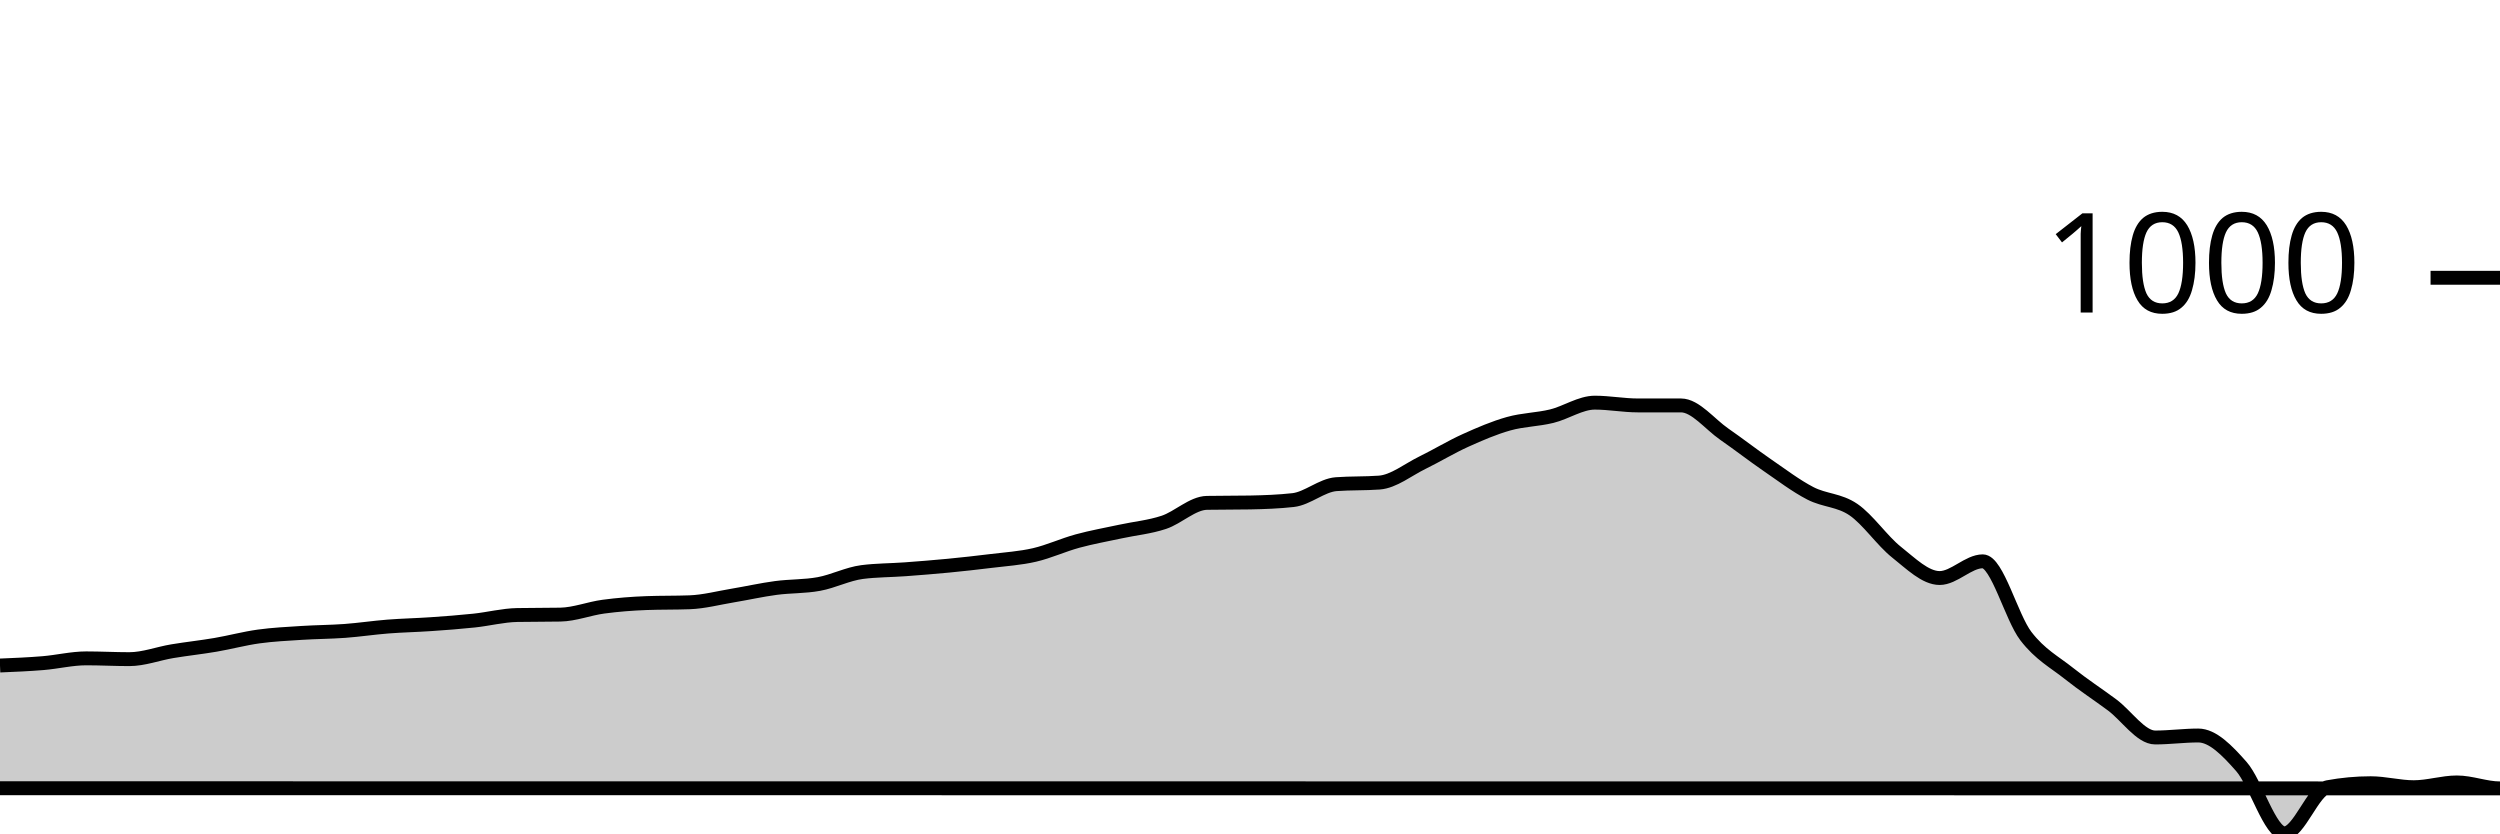
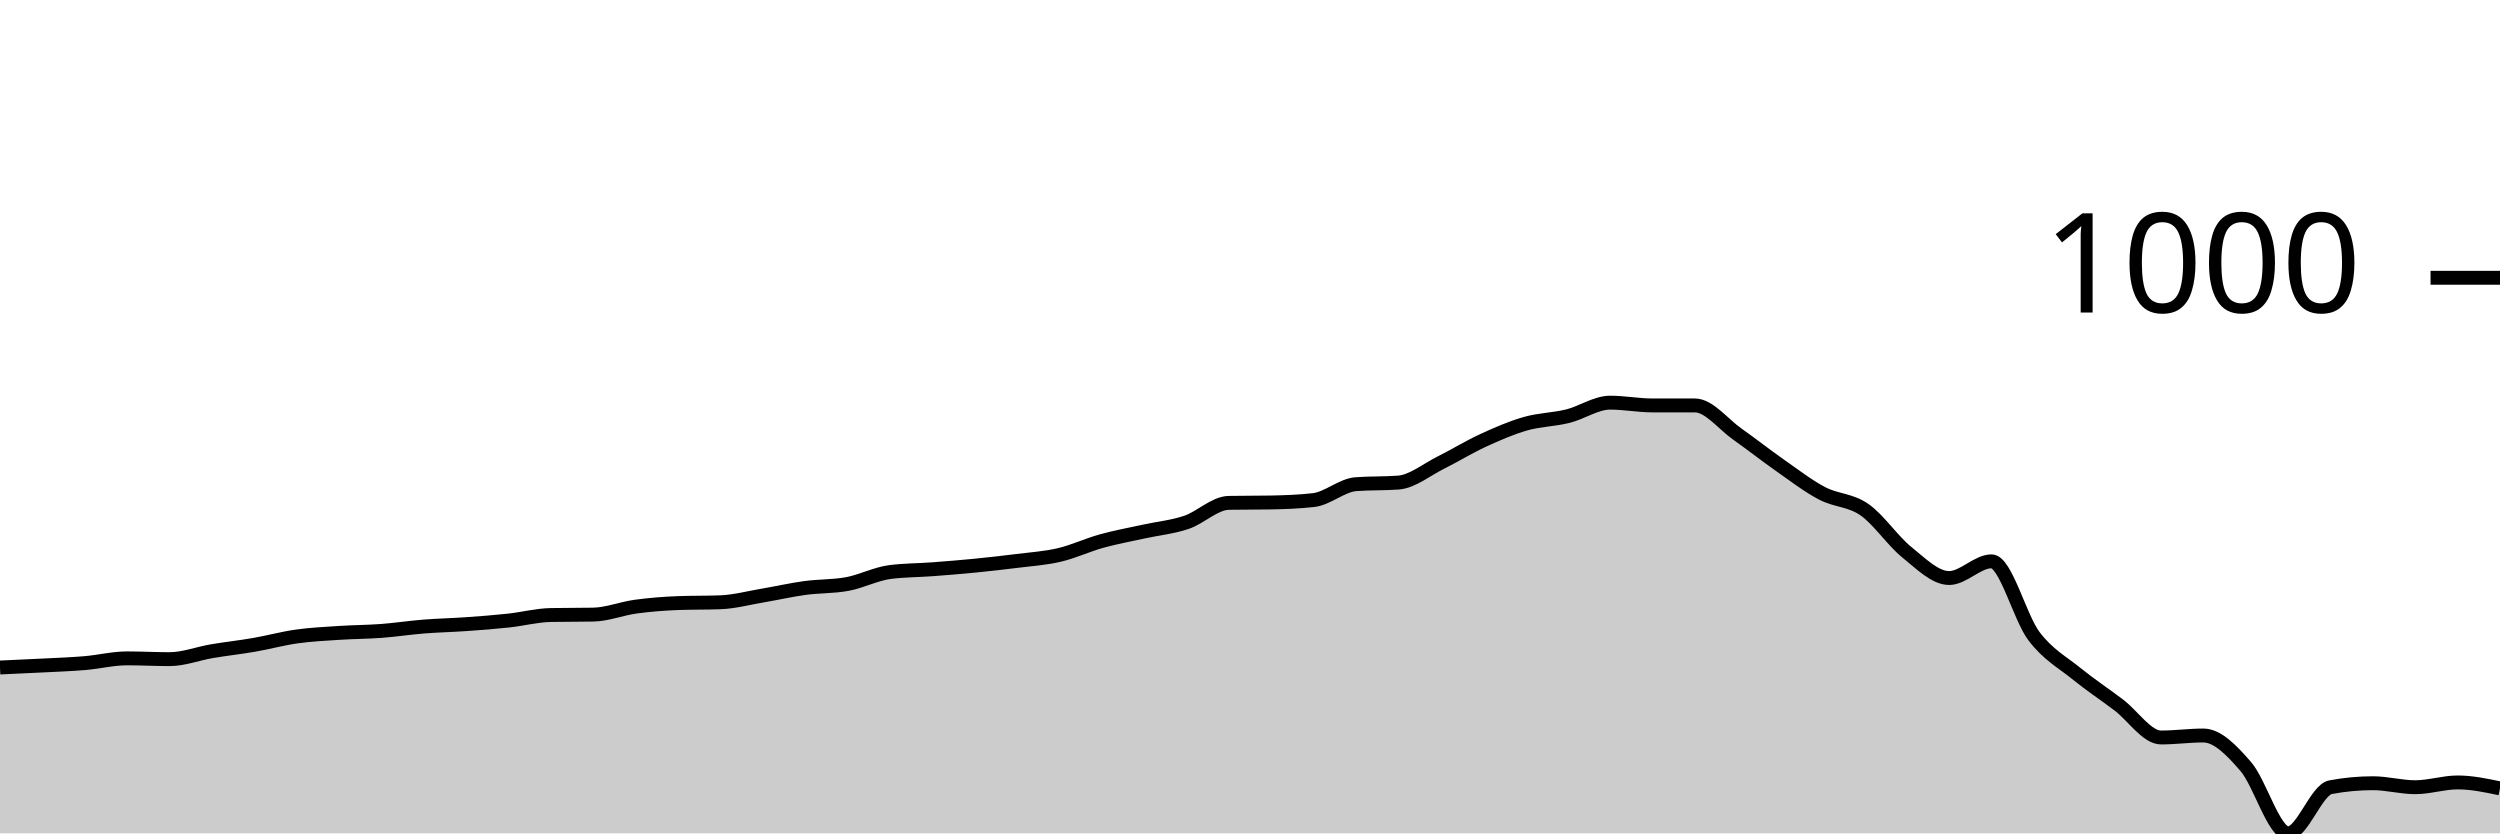
<svg xmlns="http://www.w3.org/2000/svg" viewBox="0 0 180 60">
  <g transform="translate(0,20)">
-     <path class="area" fill="rgba(0, 0, 0, 0.2)" d="M0,27.917C1.034,27.874,2.069,27.831,3.103,27.745C4.138,27.659,5.172,27.402,6.207,27.402C7.241,27.402,8.276,27.459,9.31,27.459C10.345,27.459,11.379,27.058,12.414,26.886C13.448,26.714,14.483,26.605,15.517,26.428C16.552,26.251,17.586,25.97,18.621,25.827C19.655,25.684,20.69,25.636,21.724,25.569C22.759,25.502,23.793,25.502,24.828,25.426C25.862,25.35,26.897,25.192,27.931,25.111C28.966,25.03,30,25.011,31.034,24.939C32.069,24.868,33.103,24.791,34.138,24.681C35.172,24.572,36.207,24.3,37.241,24.281C38.276,24.262,39.31,24.271,40.345,24.252C41.379,24.233,42.414,23.818,43.448,23.679C44.483,23.541,45.517,23.46,46.552,23.422C47.586,23.383,48.621,23.403,49.655,23.364C50.69,23.326,51.724,23.049,52.759,22.878C53.793,22.706,54.828,22.472,55.862,22.334C56.897,22.195,57.931,22.238,58.966,22.047C60,21.856,61.034,21.322,62.069,21.188C63.103,21.055,64.138,21.064,65.172,20.988C66.207,20.911,67.241,20.83,68.276,20.73C69.31,20.63,70.345,20.515,71.379,20.387C72.414,20.258,73.448,20.196,74.483,19.957C75.517,19.718,76.552,19.236,77.586,18.955C78.621,18.673,79.655,18.492,80.69,18.268C81.724,18.043,82.759,17.953,83.793,17.609C84.828,17.266,85.862,16.225,86.897,16.206C87.931,16.187,88.966,16.197,90,16.178C91.034,16.158,92.069,16.12,93.103,16.006C94.138,15.891,95.172,14.937,96.207,14.86C97.241,14.784,98.276,14.822,99.31,14.746C100.345,14.67,101.379,13.82,102.414,13.314C103.448,12.808,104.483,12.178,105.517,11.711C106.552,11.243,107.586,10.799,108.621,10.508C109.655,10.217,110.69,10.217,111.724,9.964C112.759,9.711,113.793,8.991,114.828,8.991C115.862,8.991,116.897,9.191,117.931,9.191C118.966,9.191,120,9.191,121.034,9.191C122.069,9.191,123.103,10.537,124.138,11.253C125.172,11.969,126.207,12.775,127.241,13.486C128.276,14.197,129.31,14.984,130.345,15.519C131.379,16.053,132.414,15.987,133.448,16.693C134.483,17.399,135.517,18.936,136.552,19.757C137.586,20.577,138.621,21.618,139.655,21.618C140.69,21.618,141.724,20.415,142.759,20.415C143.793,20.415,144.828,24.452,145.862,25.798C146.897,27.144,147.931,27.664,148.966,28.49C150,29.315,151.034,29.983,152.069,30.752C153.103,31.52,154.138,33.099,155.172,33.099C156.207,33.099,157.241,32.956,158.276,32.956C159.31,32.956,160.345,34.016,161.379,35.19C162.414,36.364,163.448,40,164.483,40C165.517,40,166.552,36.869,167.586,36.679C168.621,36.488,169.655,36.392,170.69,36.392C171.724,36.392,172.759,36.679,173.793,36.679C174.828,36.679,175.862,36.335,176.897,36.335C177.931,36.335,178.966,36.764,180,36.764C-18956.897,35.447,-38093.793,35.118,-57230.69,34.789L-57230.69,40C-38093.793,40,-18956.897,40,180,40C178.966,40,177.931,40,176.897,40C175.862,40,174.828,40,173.793,40C172.759,40,171.724,40,170.69,40C169.655,40,168.621,40,167.586,40C166.552,40,165.517,40,164.483,40C163.448,40,162.414,40,161.379,40C160.345,40,159.31,40,158.276,40C157.241,40,156.207,40,155.172,40C154.138,40,153.103,40,152.069,40C151.034,40,150,40,148.966,40C147.931,40,146.897,40,145.862,40C144.828,40,143.793,40,142.759,40C141.724,40,140.69,40,139.655,40C138.621,40,137.586,40,136.552,40C135.517,40,134.483,40,133.448,40C132.414,40,131.379,40,130.345,40C129.31,40,128.276,40,127.241,40C126.207,40,125.172,40,124.138,40C123.103,40,122.069,40,121.034,40C120,40,118.966,40,117.931,40C116.897,40,115.862,40,114.828,40C113.793,40,112.759,40,111.724,40C110.69,40,109.655,40,108.621,40C107.586,40,106.552,40,105.517,40C104.483,40,103.448,40,102.414,40C101.379,40,100.345,40,99.31,40C98.276,40,97.241,40,96.207,40C95.172,40,94.138,40,93.103,40C92.069,40,91.034,40,90,40C88.966,40,87.931,40,86.897,40C85.862,40,84.828,40,83.793,40C82.759,40,81.724,40,80.69,40C79.655,40,78.621,40,77.586,40C76.552,40,75.517,40,74.483,40C73.448,40,72.414,40,71.379,40C70.345,40,69.31,40,68.276,40C67.241,40,66.207,40,65.172,40C64.138,40,63.103,40,62.069,40C61.034,40,60,40,58.966,40C57.931,40,56.897,40,55.862,40C54.828,40,53.793,40,52.759,40C51.724,40,50.69,40,49.655,40C48.621,40,47.586,40,46.552,40C45.517,40,44.483,40,43.448,40C42.414,40,41.379,40,40.345,40C39.31,40,38.276,40,37.241,40C36.207,40,35.172,40,34.138,40C33.103,40,32.069,40,31.034,40C30,40,28.966,40,27.931,40C26.897,40,25.862,40,24.828,40C23.793,40,22.759,40,21.724,40C20.69,40,19.655,40,18.621,40C17.586,40,16.552,40,15.517,40C14.483,40,13.448,40,12.414,40C11.379,40,10.345,40,9.31,40C8.276,40,7.241,40,6.207,40C5.172,40,4.138,40,3.103,40C2.069,40,1.034,40,0,40Z" />
-     <path class="line" stroke="black" fill="none" d="M0,27.917C1.034,27.874,2.069,27.831,3.103,27.745C4.138,27.659,5.172,27.402,6.207,27.402C7.241,27.402,8.276,27.459,9.31,27.459C10.345,27.459,11.379,27.058,12.414,26.886C13.448,26.714,14.483,26.605,15.517,26.428C16.552,26.251,17.586,25.97,18.621,25.827C19.655,25.684,20.69,25.636,21.724,25.569C22.759,25.502,23.793,25.502,24.828,25.426C25.862,25.35,26.897,25.192,27.931,25.111C28.966,25.03,30,25.011,31.034,24.939C32.069,24.868,33.103,24.791,34.138,24.681C35.172,24.572,36.207,24.3,37.241,24.281C38.276,24.262,39.31,24.271,40.345,24.252C41.379,24.233,42.414,23.818,43.448,23.679C44.483,23.541,45.517,23.46,46.552,23.422C47.586,23.383,48.621,23.403,49.655,23.364C50.69,23.326,51.724,23.049,52.759,22.878C53.793,22.706,54.828,22.472,55.862,22.334C56.897,22.195,57.931,22.238,58.966,22.047C60,21.856,61.034,21.322,62.069,21.188C63.103,21.055,64.138,21.064,65.172,20.988C66.207,20.911,67.241,20.83,68.276,20.73C69.31,20.63,70.345,20.515,71.379,20.387C72.414,20.258,73.448,20.196,74.483,19.957C75.517,19.718,76.552,19.236,77.586,18.955C78.621,18.673,79.655,18.492,80.69,18.268C81.724,18.043,82.759,17.953,83.793,17.609C84.828,17.266,85.862,16.225,86.897,16.206C87.931,16.187,88.966,16.197,90,16.178C91.034,16.158,92.069,16.12,93.103,16.006C94.138,15.891,95.172,14.937,96.207,14.86C97.241,14.784,98.276,14.822,99.31,14.746C100.345,14.67,101.379,13.82,102.414,13.314C103.448,12.808,104.483,12.178,105.517,11.711C106.552,11.243,107.586,10.799,108.621,10.508C109.655,10.217,110.69,10.217,111.724,9.964C112.759,9.711,113.793,8.991,114.828,8.991C115.862,8.991,116.897,9.191,117.931,9.191C118.966,9.191,120,9.191,121.034,9.191C122.069,9.191,123.103,10.537,124.138,11.253C125.172,11.969,126.207,12.775,127.241,13.486C128.276,14.197,129.31,14.984,130.345,15.519C131.379,16.053,132.414,15.987,133.448,16.693C134.483,17.399,135.517,18.936,136.552,19.757C137.586,20.577,138.621,21.618,139.655,21.618C140.69,21.618,141.724,20.415,142.759,20.415C143.793,20.415,144.828,24.452,145.862,25.798C146.897,27.144,147.931,27.664,148.966,28.49C150,29.315,151.034,29.983,152.069,30.752C153.103,31.52,154.138,33.099,155.172,33.099C156.207,33.099,157.241,32.956,158.276,32.956C159.31,32.956,160.345,34.016,161.379,35.19C162.414,36.364,163.448,40,164.483,40C165.517,40,166.552,36.869,167.586,36.679C168.621,36.488,169.655,36.392,170.69,36.392C171.724,36.392,172.759,36.679,173.793,36.679C174.828,36.679,175.862,36.335,176.897,36.335C177.931,36.335,178.966,36.764,180,36.764C-18956.897,35.447,-38093.793,35.118,-57230.69,34.789" />
+     <path class="area" fill="rgba(0, 0, 0, 0.2)" d="M0,28.06C1.017,28.015,2.034,27.969,3.051,27.917C4.068,27.864,5.085,27.831,6.102,27.745C7.119,27.659,8.136,27.402,9.153,27.402C10.169,27.402,11.186,27.459,12.203,27.459C13.22,27.459,14.237,27.058,15.254,26.886C16.271,26.714,17.288,26.605,18.305,26.428C19.322,26.251,20.339,25.97,21.356,25.827C22.373,25.684,23.39,25.636,24.407,25.569C25.424,25.502,26.441,25.502,27.458,25.426C28.475,25.35,29.492,25.192,30.508,25.111C31.525,25.03,32.542,25.011,33.559,24.939C34.576,24.868,35.593,24.791,36.61,24.681C37.627,24.572,38.644,24.3,39.661,24.281C40.678,24.262,41.695,24.271,42.712,24.252C43.729,24.233,44.746,23.818,45.763,23.679C46.78,23.541,47.797,23.46,48.814,23.422C49.831,23.383,50.847,23.403,51.864,23.364C52.881,23.326,53.898,23.049,54.915,22.878C55.932,22.706,56.949,22.472,57.966,22.334C58.983,22.195,60,22.238,61.017,22.047C62.034,21.856,63.051,21.322,64.068,21.188C65.085,21.055,66.102,21.064,67.119,20.988C68.136,20.911,69.153,20.83,70.169,20.73C71.186,20.63,72.203,20.515,73.22,20.387C74.237,20.258,75.254,20.196,76.271,19.957C77.288,19.718,78.305,19.236,79.322,18.955C80.339,18.673,81.356,18.492,82.373,18.268C83.39,18.043,84.407,17.953,85.424,17.609C86.441,17.266,87.458,16.225,88.475,16.206C89.492,16.187,90.508,16.197,91.525,16.178C92.542,16.158,93.559,16.12,94.576,16.006C95.593,15.891,96.61,14.937,97.627,14.86C98.644,14.784,99.661,14.822,100.678,14.746C101.695,14.67,102.712,13.82,103.729,13.314C104.746,12.808,105.763,12.178,106.78,11.711C107.797,11.243,108.814,10.799,109.831,10.508C110.847,10.217,111.864,10.217,112.881,9.964C113.898,9.711,114.915,8.991,115.932,8.991C116.949,8.991,117.966,9.191,118.983,9.191C120,9.191,121.017,9.191,122.034,9.191C123.051,9.191,124.068,10.537,125.085,11.253C126.102,11.969,127.119,12.775,128.136,13.486C129.153,14.197,130.169,14.984,131.186,15.519C132.203,16.053,133.22,15.987,134.237,16.693C135.254,17.399,136.271,18.936,137.288,19.757C138.305,20.577,139.322,21.618,140.339,21.618C141.356,21.618,142.373,20.415,143.39,20.415C144.407,20.415,145.424,24.452,146.441,25.798C147.458,27.144,148.475,27.664,149.492,28.49C150.508,29.315,151.525,29.983,152.542,30.752C153.559,31.52,154.576,33.099,155.593,33.099C156.61,33.099,157.627,32.956,158.644,32.956C159.661,32.956,160.678,34.016,161.695,35.19C162.712,36.364,163.729,40,164.746,40C165.763,40,166.78,36.869,167.797,36.679C168.814,36.488,169.831,36.392,170.847,36.392C171.864,36.392,172.881,36.679,173.898,36.679C174.915,36.679,175.932,36.335,176.949,36.335C177.966,36.335,178.983,36.55,180,36.764L180,40C178.983,40,177.966,40,176.949,40C175.932,40,174.915,40,173.898,40C172.881,40,171.864,40,170.847,40C169.831,40,168.814,40,167.797,40C166.78,40,165.763,40,164.746,40C163.729,40,162.712,40,161.695,40C160.678,40,159.661,40,158.644,40C157.627,40,156.61,40,155.593,40C154.576,40,153.559,40,152.542,40C151.525,40,150.508,40,149.492,40C148.475,40,147.458,40,146.441,40C145.424,40,144.407,40,143.39,40C142.373,40,141.356,40,140.339,40C139.322,40,138.305,40,137.288,40C136.271,40,135.254,40,134.237,40C133.22,40,132.203,40,131.186,40C130.169,40,129.153,40,128.136,40C127.119,40,126.102,40,125.085,40C124.068,40,123.051,40,122.034,40C121.017,40,120,40,118.983,40C117.966,40,116.949,40,115.932,40C114.915,40,113.898,40,112.881,40C111.864,40,110.847,40,109.831,40C108.814,40,107.797,40,106.78,40C105.763,40,104.746,40,103.729,40C102.712,40,101.695,40,100.678,40C99.661,40,98.644,40,97.627,40C96.61,40,95.593,40,94.576,40C93.559,40,92.542,40,91.525,40C90.508,40,89.492,40,88.475,40C87.458,40,86.441,40,85.424,40C84.407,40,83.39,40,82.373,40C81.356,40,80.339,40,79.322,40C78.305,40,77.288,40,76.271,40C75.254,40,74.237,40,73.22,40C72.203,40,71.186,40,70.169,40C69.153,40,68.136,40,67.119,40C66.102,40,65.085,40,64.068,40C63.051,40,62.034,40,61.017,40C60,40,58.983,40,57.966,40C56.949,40,55.932,40,54.915,40C53.898,40,52.881,40,51.864,40C50.847,40,49.831,40,48.814,40C47.797,40,46.78,40,45.763,40C44.746,40,43.729,40,42.712,40C41.695,40,40.678,40,39.661,40C38.644,40,37.627,40,36.61,40C35.593,40,34.576,40,33.559,40C32.542,40,31.525,40,30.508,40C29.492,40,28.475,40,27.458,40C26.441,40,25.424,40,24.407,40C23.39,40,22.373,40,21.356,40C20.339,40,19.322,40,18.305,40C17.288,40,16.271,40,15.254,40C14.237,40,13.22,40,12.203,40C11.186,40,10.169,40,9.153,40C8.136,40,7.119,40,6.102,40C5.085,40,4.068,40,3.051,40C2.034,40,1.017,40,0,40Z" />
+     <path class="line" stroke="black" fill="none" d="M0,28.06C1.017,28.015,2.034,27.969,3.051,27.917C4.068,27.864,5.085,27.831,6.102,27.745C7.119,27.659,8.136,27.402,9.153,27.402C10.169,27.402,11.186,27.459,12.203,27.459C13.22,27.459,14.237,27.058,15.254,26.886C16.271,26.714,17.288,26.605,18.305,26.428C19.322,26.251,20.339,25.97,21.356,25.827C22.373,25.684,23.39,25.636,24.407,25.569C25.424,25.502,26.441,25.502,27.458,25.426C28.475,25.35,29.492,25.192,30.508,25.111C31.525,25.03,32.542,25.011,33.559,24.939C34.576,24.868,35.593,24.791,36.61,24.681C37.627,24.572,38.644,24.3,39.661,24.281C40.678,24.262,41.695,24.271,42.712,24.252C43.729,24.233,44.746,23.818,45.763,23.679C46.78,23.541,47.797,23.46,48.814,23.422C49.831,23.383,50.847,23.403,51.864,23.364C52.881,23.326,53.898,23.049,54.915,22.878C55.932,22.706,56.949,22.472,57.966,22.334C58.983,22.195,60,22.238,61.017,22.047C62.034,21.856,63.051,21.322,64.068,21.188C65.085,21.055,66.102,21.064,67.119,20.988C68.136,20.911,69.153,20.83,70.169,20.73C71.186,20.63,72.203,20.515,73.22,20.387C74.237,20.258,75.254,20.196,76.271,19.957C77.288,19.718,78.305,19.236,79.322,18.955C80.339,18.673,81.356,18.492,82.373,18.268C83.39,18.043,84.407,17.953,85.424,17.609C86.441,17.266,87.458,16.225,88.475,16.206C89.492,16.187,90.508,16.197,91.525,16.178C92.542,16.158,93.559,16.12,94.576,16.006C95.593,15.891,96.61,14.937,97.627,14.86C98.644,14.784,99.661,14.822,100.678,14.746C101.695,14.67,102.712,13.82,103.729,13.314C104.746,12.808,105.763,12.178,106.78,11.711C107.797,11.243,108.814,10.799,109.831,10.508C110.847,10.217,111.864,10.217,112.881,9.964C113.898,9.711,114.915,8.991,115.932,8.991C116.949,8.991,117.966,9.191,118.983,9.191C120,9.191,121.017,9.191,122.034,9.191C123.051,9.191,124.068,10.537,125.085,11.253C126.102,11.969,127.119,12.775,128.136,13.486C129.153,14.197,130.169,14.984,131.186,15.519C132.203,16.053,133.22,15.987,134.237,16.693C135.254,17.399,136.271,18.936,137.288,19.757C138.305,20.577,139.322,21.618,140.339,21.618C141.356,21.618,142.373,20.415,143.39,20.415C144.407,20.415,145.424,24.452,146.441,25.798C147.458,27.144,148.475,27.664,149.492,28.49C150.508,29.315,151.525,29.983,152.542,30.752C153.559,31.52,154.576,33.099,155.593,33.099C156.61,33.099,157.627,32.956,158.644,32.956C159.661,32.956,160.678,34.016,161.695,35.19C162.712,36.364,163.729,40,164.746,40C165.763,40,166.78,36.869,167.797,36.679C168.814,36.488,169.831,36.392,170.847,36.392C171.864,36.392,172.881,36.679,173.898,36.679C174.915,36.679,175.932,36.335,176.949,36.335C177.966,36.335,178.983,36.55,180,36.764" />
    <path class="axis-ceiling" stroke-width="1" stroke="black" fill="none" d="M175,0L180,0" />
    <text class="axis-ceiling-label" font-family="sans-serif" text-anchor="end" font-size="10px" x="170" y="2.5">1000</text>
  </g>
</svg>
